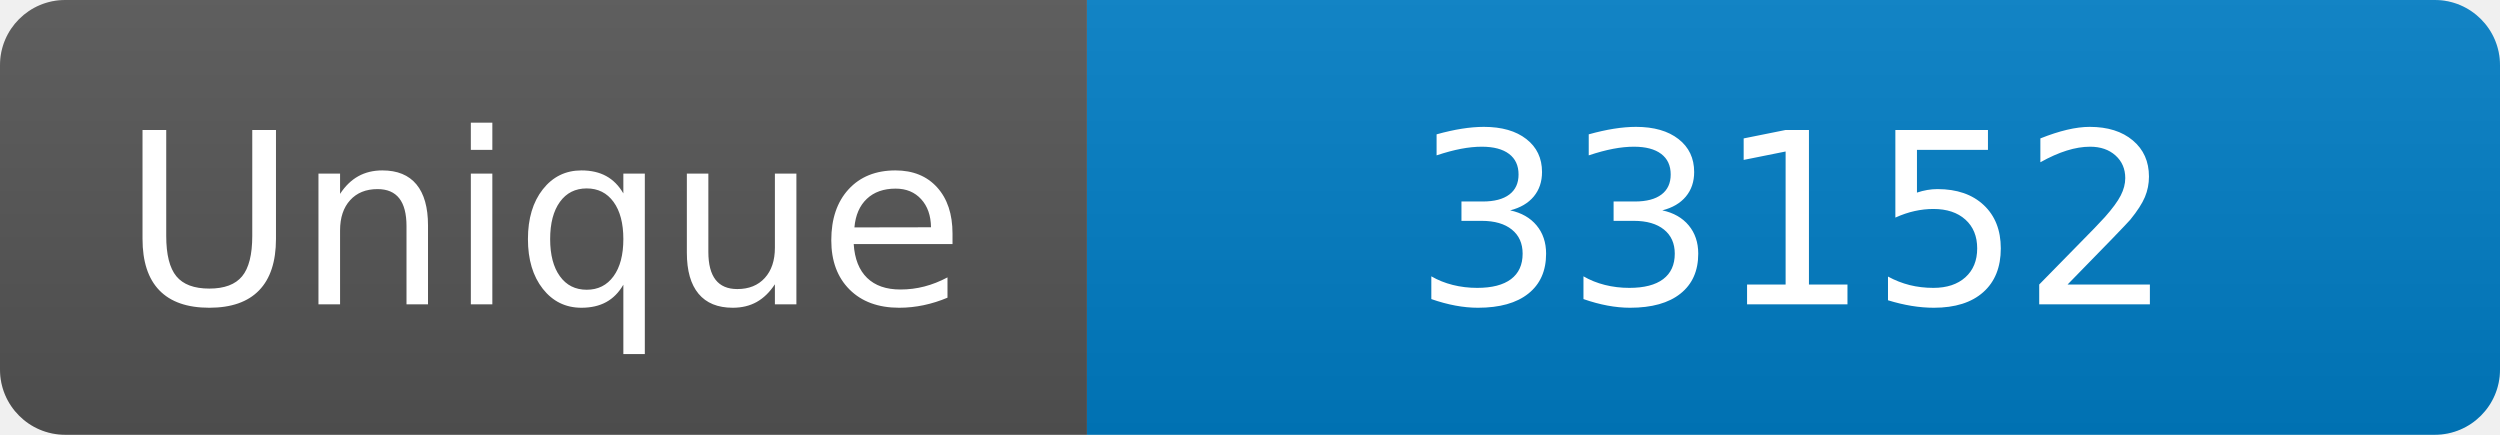
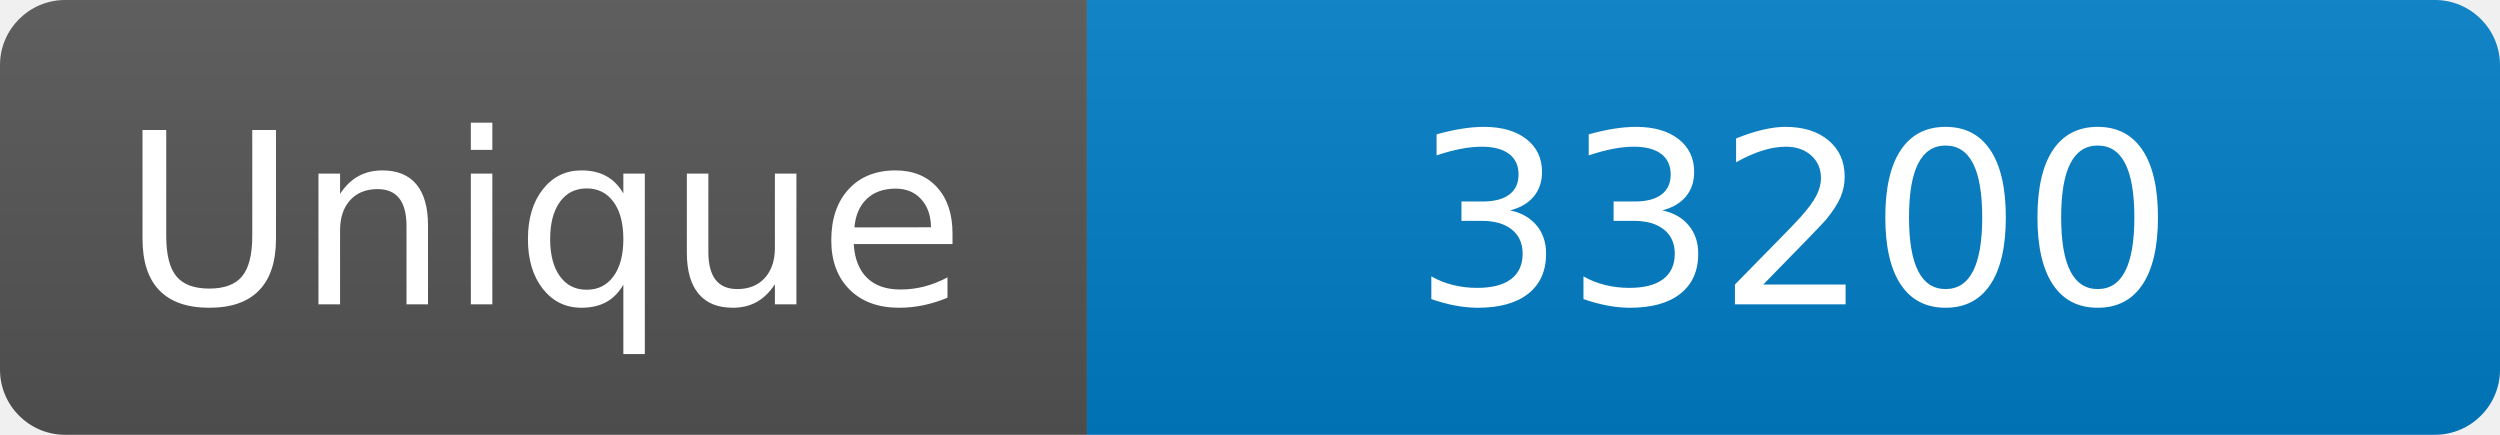
<svg xmlns="http://www.w3.org/2000/svg" width="115" height="20" role="img" aria-label="Maintained?: yes">
  <linearGradient id="s" x2="0" y2="100%">
    <stop offset="0" stop-color="#bbb" stop-opacity=".1" />
    <stop offset="1" stop-opacity=".1" />
  </linearGradient>
  <clipPath id="r">
    <rect width="115" height="20" rx="3" fill="#fff" />
  </clipPath>
  <g clip-path="url(#r)">
    <rect width="50" height="20" fill="#555" />
    <rect x="50" width="160" height="20" fill="#007ec6" />
    <rect width="115" height="20" fill="url(#s)" />
  </g>
  <g fill="#fff" text-anchor="middle" font-family="Verdana,Geneva,DejaVu Sans,sans-serif" font-size="110">
    <text x="250" y="140" transform="scale(.1)" fill="#fff">Unique</text>
-     <text x="825" y="140" transform="scale(.1)" fill="#fff">33152</text>
+     <text x="825" y="140" transform="scale(.1)" fill="#fff">33200</text>
  </g>
</svg>
